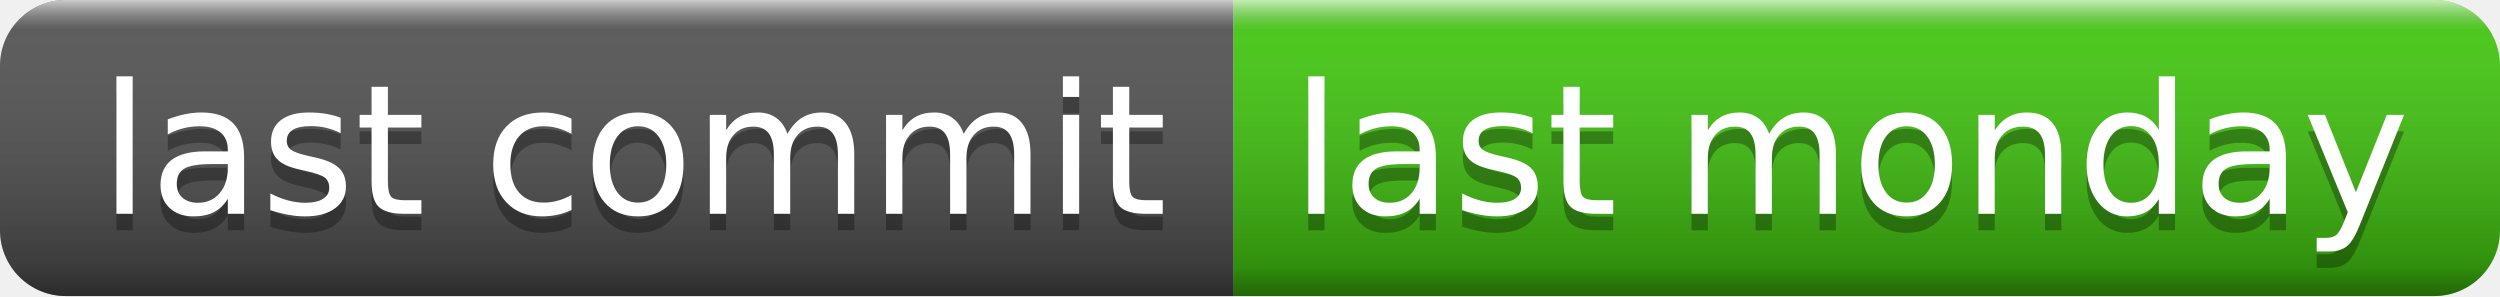
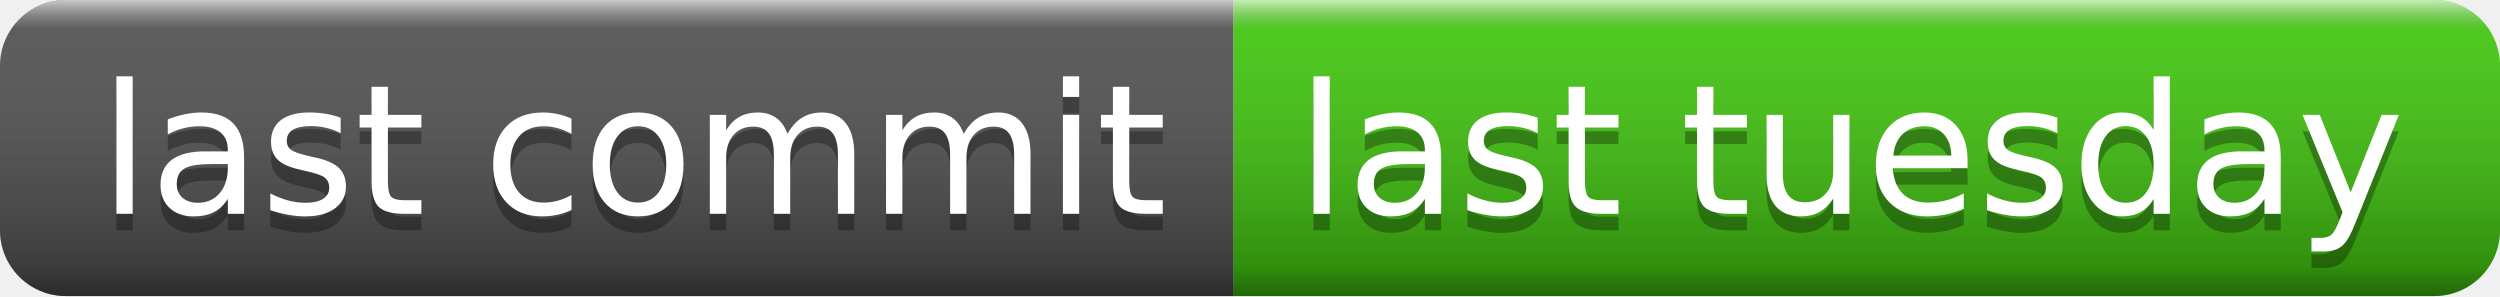
- <svg xmlns="http://www.w3.org/2000/svg" width="152" height="18" role="img" aria-label="last commit: last monday">
+ <svg xmlns="http://www.w3.org/2000/svg" width="152" height="18" role="img" aria-label="last commit: last tuesday">
  <linearGradient id="s" x2="0" y2="100%">
    <stop offset="0" stop-color="#fff" stop-opacity=".7" />
    <stop offset=".1" stop-color="#aaa" stop-opacity=".1" />
    <stop offset=".9" stop-color="#000" stop-opacity=".3" />
    <stop offset="1" stop-color="#000" stop-opacity=".5" />
  </linearGradient>
  <clipPath id="r">
    <rect width="152" height="18" rx="4" fill="#fff" />
  </clipPath>
  <g clip-path="url(#r)">
    <rect width="75" height="18" fill="#555" />
    <rect x="75" width="77" height="18" fill="#4c1" />
    <rect width="152" height="18" fill="url(#s)" />
  </g>
  <g fill="#fff" text-anchor="middle" font-family="Verdana,Geneva,DejaVu Sans,sans-serif" text-rendering="geometricPrecision" font-size="110">
    <text aria-hidden="true" x="385" y="140" fill="#010101" fill-opacity=".3" transform="scale(.1)" textLength="650">last commit</text>
    <text x="385" y="130" transform="scale(.1)" fill="#fff" textLength="650">last commit</text>
-     <text aria-hidden="true" x="1125" y="140" fill="#010101" fill-opacity=".3" transform="scale(.1)" textLength="670">last monday</text>
-     <text x="1125" y="130" transform="scale(.1)" fill="#fff" textLength="670">last monday</text>
+     <text aria-hidden="true" x="1125" y="140" fill="#010101" fill-opacity=".3" transform="scale(.1)" textLength="670">last tuesday</text>
+     <text x="1125" y="130" transform="scale(.1)" fill="#fff" textLength="670">last tuesday</text>
  </g>
</svg>
